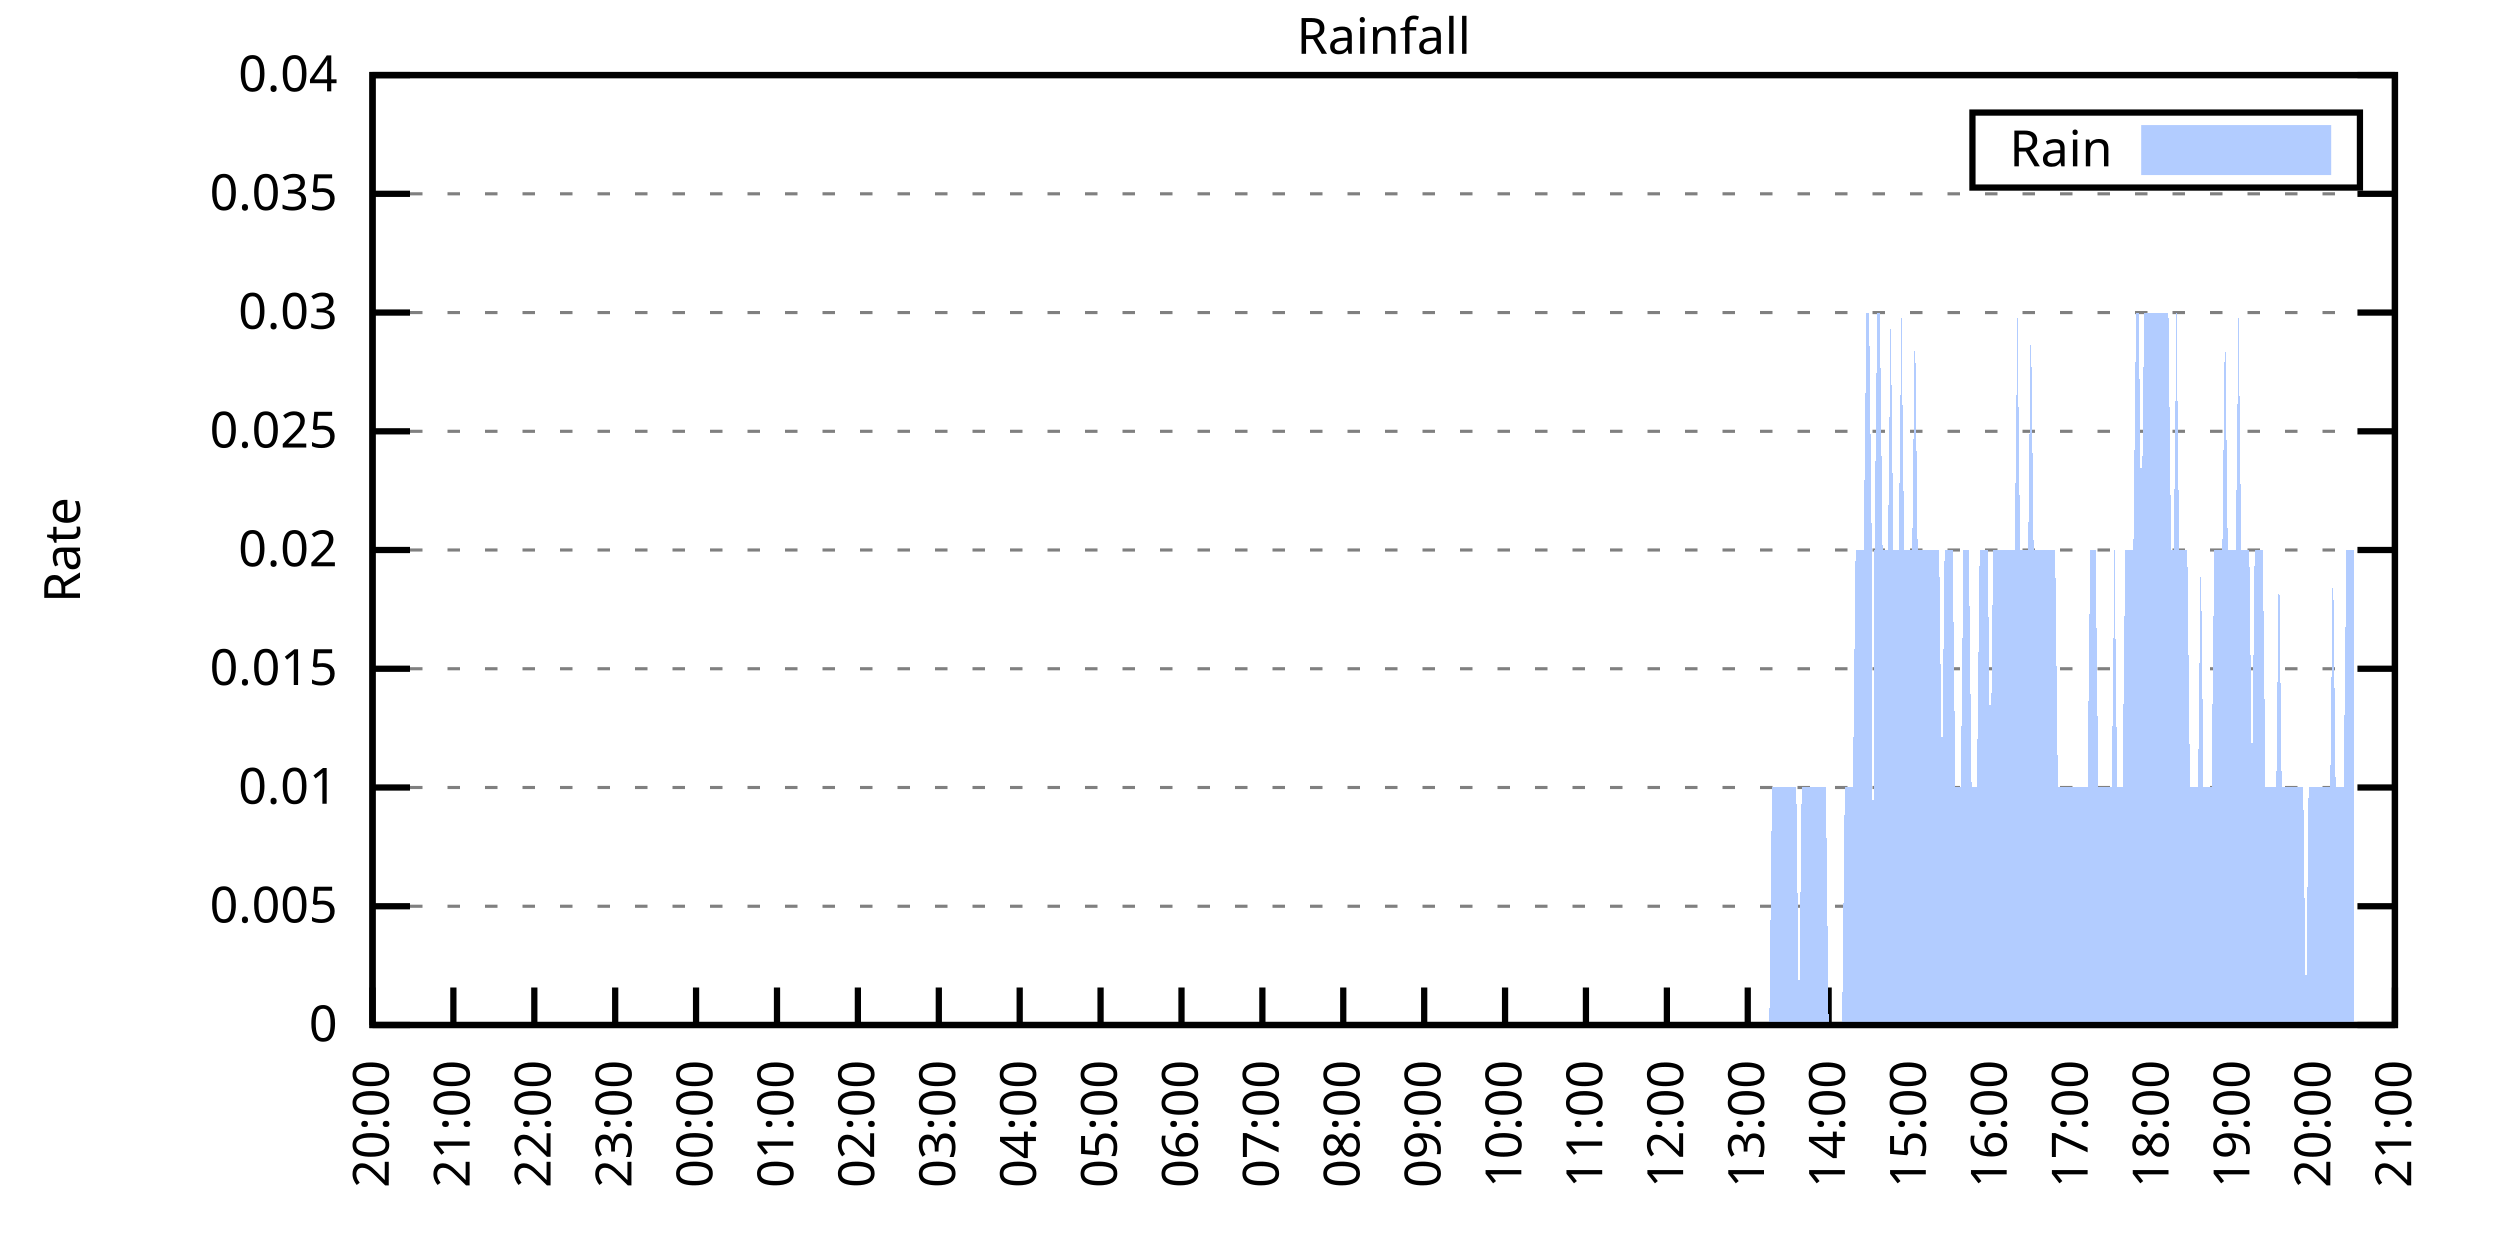
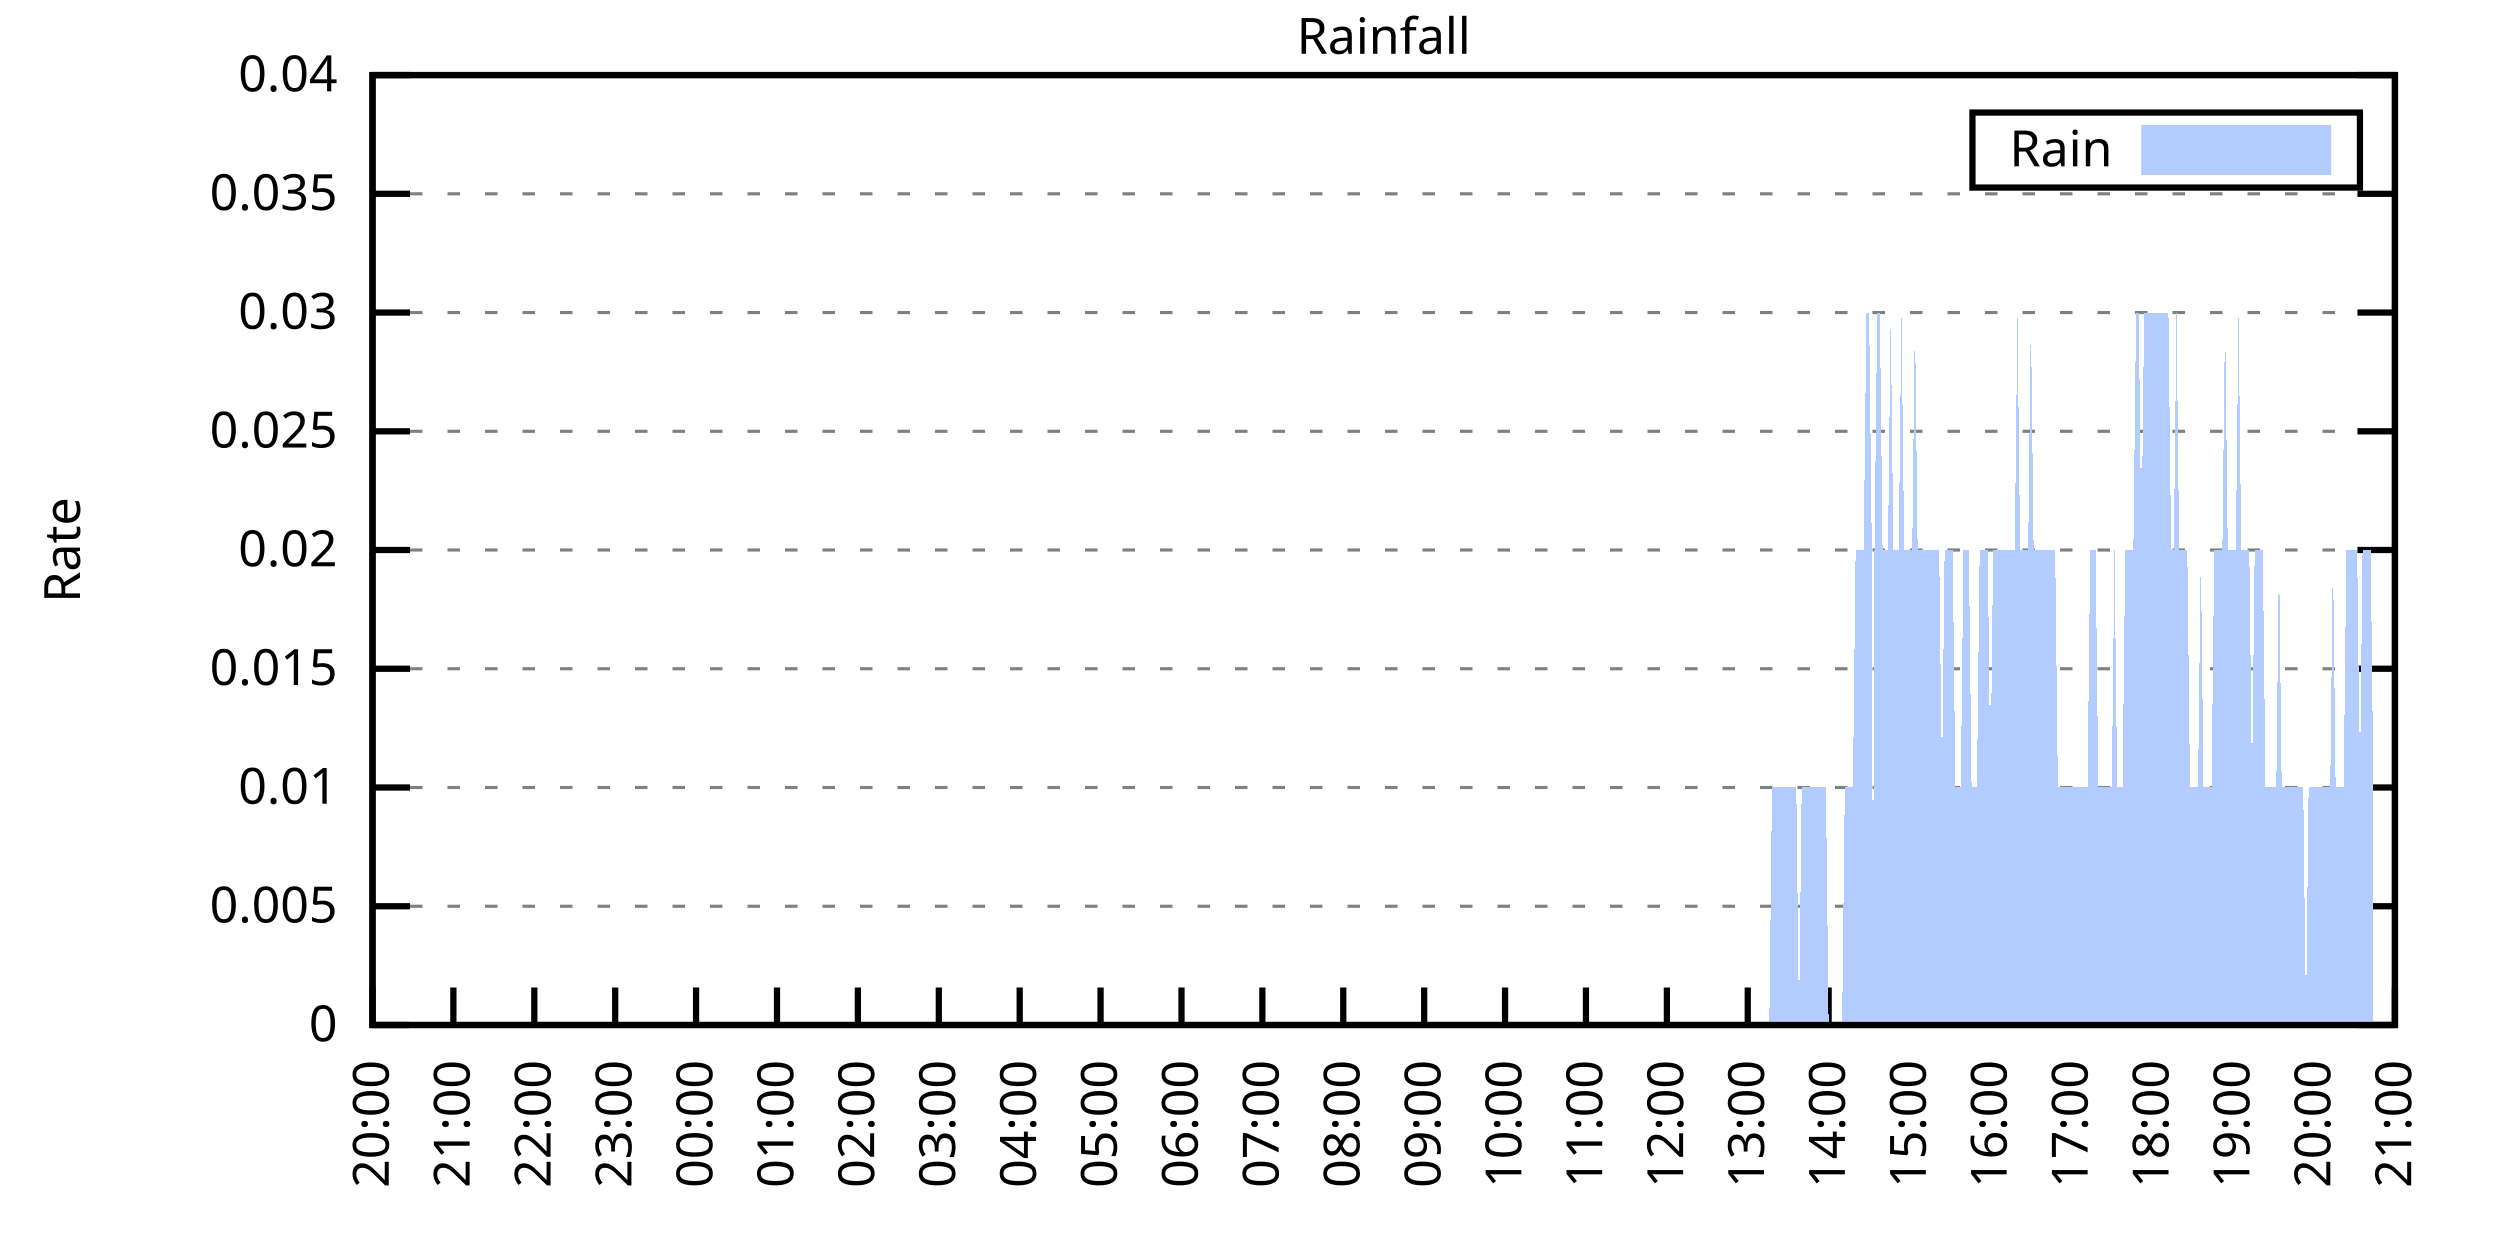
<svg xmlns="http://www.w3.org/2000/svg" xmlns:xlink="http://www.w3.org/1999/xlink" width="400" height="200" viewBox="0 0 400 200">
  <g id="gnuplot_canvas">
    <rect x="0" y="0" width="400" height="200" fill="none" />
    <defs>
      <circle id="gpDot" r="0.5" stroke-width="0.5" stroke="currentColor" />
      <path id="gpPt0" stroke-width="0.333" stroke="currentColor" d="M-1,0 h2 M0,-1 v2" />
      <path id="gpPt1" stroke-width="0.333" stroke="currentColor" d="M-1,-1 L1,1 M1,-1 L-1,1" />
      <path id="gpPt2" stroke-width="0.333" stroke="currentColor" d="M-1,0 L1,0 M0,-1 L0,1 M-1,-1 L1,1 M-1,1 L1,-1" />
      <rect id="gpPt3" stroke-width="0.333" stroke="currentColor" x="-1" y="-1" width="2" height="2" />
      <rect id="gpPt4" stroke-width="0.333" stroke="currentColor" fill="currentColor" x="-1" y="-1" width="2" height="2" />
      <circle id="gpPt5" stroke-width="0.333" stroke="currentColor" cx="0" cy="0" r="1" />
      <use xlink:href="#gpPt5" id="gpPt6" fill="currentColor" stroke="none" />
      <path id="gpPt7" stroke-width="0.333" stroke="currentColor" d="M0,-1.33 L-1.33,0.67 L1.33,0.67 z" />
      <use xlink:href="#gpPt7" id="gpPt8" fill="currentColor" stroke="none" />
      <use xlink:href="#gpPt7" id="gpPt9" stroke="currentColor" transform="rotate(180)" />
      <use xlink:href="#gpPt9" id="gpPt10" fill="currentColor" stroke="none" />
      <use xlink:href="#gpPt3" id="gpPt11" stroke="currentColor" transform="rotate(45)" />
      <use xlink:href="#gpPt11" id="gpPt12" fill="currentColor" stroke="none" />
      <path id="gpPt13" stroke-width="0.333" stroke="currentColor" d="M0,1.330 L1.265,0.411 L0.782,-1.067 L-0.782,-1.076 L-1.265,0.411 z" />
      <use xlink:href="#gpPt13" id="gpPt14" fill="currentColor" stroke="none" />
      <filter id="textbox" filterUnits="objectBoundingBox" x="0" y="0" height="1" width="1">
        <feFlood flood-color="white" flood-opacity="1" result="bgnd" />
        <feComposite in="SourceGraphic" in2="bgnd" operator="atop" />
      </filter>
      <filter id="greybox" filterUnits="objectBoundingBox" x="0" y="0" height="1" width="1">
        <feFlood flood-color="lightgrey" flood-opacity="1" result="grey" />
        <feComposite in="SourceGraphic" in2="grey" operator="atop" />
      </filter>
    </defs>
    <g fill="none" color="white" stroke="currentColor" stroke-width="1.00" stroke-linecap="butt" stroke-linejoin="miter">
</g>
    <g fill="none" color="black" stroke="currentColor" stroke-width="1.00" stroke-linecap="butt" stroke-linejoin="miter">
      <g stroke="none" shape-rendering="crispEdges">
        <polygon fill="rgb(255, 255, 255)" points="59.60,164.00 383.18,164.00 383.18,12.02 59.60,12.02 " />
      </g>
    </g>
    <g fill="none" color="black" stroke="currentColor" stroke-width="1.00" stroke-linecap="butt" stroke-linejoin="miter">
</g>
    <g fill="none" color="black" stroke="black" stroke-width="0.50" stroke-linecap="butt" stroke-linejoin="miter">
</g>
    <g fill="none" color="gray" stroke="currentColor" stroke-width="0.50" stroke-linecap="butt" stroke-linejoin="miter">
      <path stroke="gray" stroke-dasharray="2,4" class="gridline" d="M59.60,164.00 L383.19,164.00  " />
    </g>
    <g fill="none" color="gray" stroke="gray" stroke-width="1.00" stroke-linecap="butt" stroke-linejoin="miter">
</g>
    <g fill="none" color="black" stroke="currentColor" stroke-width="1.00" stroke-linecap="butt" stroke-linejoin="miter">
      <path stroke="black" d="M59.60,164.00 L65.60,164.00 M383.19,164.00 L377.19,164.00  " />
      <g transform="translate(54.00,166.60)" stroke="none" fill="black" font-family="Sans" font-size="8.00" text-anchor="end">
        <text>
          <tspan font-family="Sans"> 0</tspan>
        </text>
      </g>
    </g>
    <g fill="none" color="black" stroke="currentColor" stroke-width="1.00" stroke-linecap="butt" stroke-linejoin="miter">
</g>
    <g fill="none" color="black" stroke="black" stroke-width="0.50" stroke-linecap="butt" stroke-linejoin="miter">
</g>
    <g fill="none" color="gray" stroke="currentColor" stroke-width="0.50" stroke-linecap="butt" stroke-linejoin="miter">
      <path stroke="gray" stroke-dasharray="2,4" class="gridline" d="M59.60,145.00 L383.19,145.00  " />
    </g>
    <g fill="none" color="gray" stroke="gray" stroke-width="1.00" stroke-linecap="butt" stroke-linejoin="miter">
</g>
    <g fill="none" color="black" stroke="currentColor" stroke-width="1.00" stroke-linecap="butt" stroke-linejoin="miter">
      <path stroke="black" d="M59.60,145.00 L65.60,145.00 M383.19,145.00 L377.19,145.00  " />
      <g transform="translate(54.00,147.60)" stroke="none" fill="black" font-family="Sans" font-size="8.00" text-anchor="end">
        <text>
          <tspan font-family="Sans"> 0.005</tspan>
        </text>
      </g>
    </g>
    <g fill="none" color="black" stroke="currentColor" stroke-width="1.00" stroke-linecap="butt" stroke-linejoin="miter">
</g>
    <g fill="none" color="black" stroke="black" stroke-width="0.50" stroke-linecap="butt" stroke-linejoin="miter">
</g>
    <g fill="none" color="gray" stroke="currentColor" stroke-width="0.50" stroke-linecap="butt" stroke-linejoin="miter">
      <path stroke="gray" stroke-dasharray="2,4" class="gridline" d="M59.60,126.00 L383.19,126.00  " />
    </g>
    <g fill="none" color="gray" stroke="gray" stroke-width="1.00" stroke-linecap="butt" stroke-linejoin="miter">
</g>
    <g fill="none" color="black" stroke="currentColor" stroke-width="1.00" stroke-linecap="butt" stroke-linejoin="miter">
      <path stroke="black" d="M59.60,126.00 L65.60,126.00 M383.19,126.00 L377.19,126.00  " />
      <g transform="translate(54.00,128.60)" stroke="none" fill="black" font-family="Sans" font-size="8.00" text-anchor="end">
        <text>
          <tspan font-family="Sans"> 0.01</tspan>
        </text>
      </g>
    </g>
    <g fill="none" color="black" stroke="currentColor" stroke-width="1.00" stroke-linecap="butt" stroke-linejoin="miter">
</g>
    <g fill="none" color="black" stroke="black" stroke-width="0.50" stroke-linecap="butt" stroke-linejoin="miter">
</g>
    <g fill="none" color="gray" stroke="currentColor" stroke-width="0.50" stroke-linecap="butt" stroke-linejoin="miter">
      <path stroke="gray" stroke-dasharray="2,4" class="gridline" d="M59.60,107.00 L383.19,107.00  " />
    </g>
    <g fill="none" color="gray" stroke="gray" stroke-width="1.00" stroke-linecap="butt" stroke-linejoin="miter">
</g>
    <g fill="none" color="black" stroke="currentColor" stroke-width="1.00" stroke-linecap="butt" stroke-linejoin="miter">
      <path stroke="black" d="M59.60,107.00 L65.60,107.00 M383.19,107.00 L377.19,107.00  " />
      <g transform="translate(54.00,109.60)" stroke="none" fill="black" font-family="Sans" font-size="8.00" text-anchor="end">
        <text>
          <tspan font-family="Sans"> 0.015</tspan>
        </text>
      </g>
    </g>
    <g fill="none" color="black" stroke="currentColor" stroke-width="1.00" stroke-linecap="butt" stroke-linejoin="miter">
</g>
    <g fill="none" color="black" stroke="black" stroke-width="0.50" stroke-linecap="butt" stroke-linejoin="miter">
</g>
    <g fill="none" color="gray" stroke="currentColor" stroke-width="0.50" stroke-linecap="butt" stroke-linejoin="miter">
      <path stroke="gray" stroke-dasharray="2,4" class="gridline" d="M59.60,88.00 L383.19,88.00  " />
    </g>
    <g fill="none" color="gray" stroke="gray" stroke-width="1.00" stroke-linecap="butt" stroke-linejoin="miter">
</g>
    <g fill="none" color="black" stroke="currentColor" stroke-width="1.00" stroke-linecap="butt" stroke-linejoin="miter">
      <path stroke="black" d="M59.60,88.00 L65.60,88.00 M383.19,88.00 L377.19,88.00  " />
      <g transform="translate(54.00,90.60)" stroke="none" fill="black" font-family="Sans" font-size="8.00" text-anchor="end">
        <text>
          <tspan font-family="Sans"> 0.02</tspan>
        </text>
      </g>
    </g>
    <g fill="none" color="black" stroke="currentColor" stroke-width="1.00" stroke-linecap="butt" stroke-linejoin="miter">
</g>
    <g fill="none" color="black" stroke="black" stroke-width="0.50" stroke-linecap="butt" stroke-linejoin="miter">
</g>
    <g fill="none" color="gray" stroke="currentColor" stroke-width="0.50" stroke-linecap="butt" stroke-linejoin="miter">
      <path stroke="gray" stroke-dasharray="2,4" class="gridline" d="M59.60,69.01 L383.19,69.01  " />
    </g>
    <g fill="none" color="gray" stroke="gray" stroke-width="1.00" stroke-linecap="butt" stroke-linejoin="miter">
</g>
    <g fill="none" color="black" stroke="currentColor" stroke-width="1.00" stroke-linecap="butt" stroke-linejoin="miter">
      <path stroke="black" d="M59.60,69.01 L65.60,69.01 M383.19,69.01 L377.19,69.01  " />
      <g transform="translate(54.00,71.61)" stroke="none" fill="black" font-family="Sans" font-size="8.00" text-anchor="end">
        <text>
          <tspan font-family="Sans"> 0.025</tspan>
        </text>
      </g>
    </g>
    <g fill="none" color="black" stroke="currentColor" stroke-width="1.00" stroke-linecap="butt" stroke-linejoin="miter">
</g>
    <g fill="none" color="black" stroke="black" stroke-width="0.50" stroke-linecap="butt" stroke-linejoin="miter">
</g>
    <g fill="none" color="gray" stroke="currentColor" stroke-width="0.50" stroke-linecap="butt" stroke-linejoin="miter">
      <path stroke="gray" stroke-dasharray="2,4" class="gridline" d="M59.60,50.01 L383.19,50.01  " />
    </g>
    <g fill="none" color="gray" stroke="gray" stroke-width="1.00" stroke-linecap="butt" stroke-linejoin="miter">
</g>
    <g fill="none" color="black" stroke="currentColor" stroke-width="1.00" stroke-linecap="butt" stroke-linejoin="miter">
      <path stroke="black" d="M59.60,50.01 L65.60,50.01 M383.19,50.01 L377.19,50.01  " />
      <g transform="translate(54.00,52.61)" stroke="none" fill="black" font-family="Sans" font-size="8.00" text-anchor="end">
        <text>
          <tspan font-family="Sans"> 0.03</tspan>
        </text>
      </g>
    </g>
    <g fill="none" color="black" stroke="currentColor" stroke-width="1.00" stroke-linecap="butt" stroke-linejoin="miter">
</g>
    <g fill="none" color="black" stroke="black" stroke-width="0.50" stroke-linecap="butt" stroke-linejoin="miter">
</g>
    <g fill="none" color="gray" stroke="currentColor" stroke-width="0.50" stroke-linecap="butt" stroke-linejoin="miter">
      <path stroke="gray" stroke-dasharray="2,4" class="gridline" d="M59.60,31.01 L383.19,31.01  " />
    </g>
    <g fill="none" color="gray" stroke="gray" stroke-width="1.00" stroke-linecap="butt" stroke-linejoin="miter">
</g>
    <g fill="none" color="black" stroke="currentColor" stroke-width="1.00" stroke-linecap="butt" stroke-linejoin="miter">
      <path stroke="black" d="M59.60,31.01 L65.60,31.01 M383.19,31.01 L377.19,31.01  " />
      <g transform="translate(54.00,33.61)" stroke="none" fill="black" font-family="Sans" font-size="8.00" text-anchor="end">
        <text>
          <tspan font-family="Sans"> 0.035</tspan>
        </text>
      </g>
    </g>
    <g fill="none" color="black" stroke="currentColor" stroke-width="1.00" stroke-linecap="butt" stroke-linejoin="miter">
</g>
    <g fill="none" color="black" stroke="black" stroke-width="0.50" stroke-linecap="butt" stroke-linejoin="miter">
</g>
    <g fill="none" color="gray" stroke="currentColor" stroke-width="0.50" stroke-linecap="butt" stroke-linejoin="miter">
      <path stroke="gray" stroke-dasharray="2,4" class="gridline" d="M59.60,12.01 L383.19,12.01  " />
    </g>
    <g fill="none" color="gray" stroke="gray" stroke-width="1.00" stroke-linecap="butt" stroke-linejoin="miter">
</g>
    <g fill="none" color="black" stroke="currentColor" stroke-width="1.00" stroke-linecap="butt" stroke-linejoin="miter">
      <path stroke="black" d="M59.60,12.01 L65.60,12.01 M383.19,12.01 L377.19,12.01  " />
      <g transform="translate(54.00,14.61)" stroke="none" fill="black" font-family="Sans" font-size="8.00" text-anchor="end">
        <text>
          <tspan font-family="Sans"> 0.04</tspan>
        </text>
      </g>
    </g>
    <g fill="none" color="black" stroke="currentColor" stroke-width="1.00" stroke-linecap="butt" stroke-linejoin="miter">
      <path stroke="black" d="M59.60,164.00 L59.60,158.00  " />
      <g transform="translate(62.20,169.60) rotate(270.00)" stroke="none" fill="black" font-family="Sans" font-size="8.00" text-anchor="end">
        <text>
          <tspan font-family="Sans">20:00</tspan>
        </text>
      </g>
    </g>
    <g fill="none" color="black" stroke="currentColor" stroke-width="1.00" stroke-linecap="butt" stroke-linejoin="miter">
      <path stroke="black" d="M72.54,164.00 L72.54,158.00  " />
      <g transform="translate(75.14,169.60) rotate(270.00)" stroke="none" fill="black" font-family="Sans" font-size="8.00" text-anchor="end">
        <text>
          <tspan font-family="Sans">21:00</tspan>
        </text>
      </g>
    </g>
    <g fill="none" color="black" stroke="currentColor" stroke-width="1.00" stroke-linecap="butt" stroke-linejoin="miter">
      <path stroke="black" d="M85.49,164.00 L85.49,158.00  " />
      <g transform="translate(88.09,169.60) rotate(270.00)" stroke="none" fill="black" font-family="Sans" font-size="8.00" text-anchor="end">
        <text>
          <tspan font-family="Sans">22:00</tspan>
        </text>
      </g>
    </g>
    <g fill="none" color="black" stroke="currentColor" stroke-width="1.00" stroke-linecap="butt" stroke-linejoin="miter">
      <path stroke="black" d="M98.43,164.00 L98.43,158.00  " />
      <g transform="translate(101.03,169.60) rotate(270.00)" stroke="none" fill="black" font-family="Sans" font-size="8.00" text-anchor="end">
        <text>
          <tspan font-family="Sans">23:00</tspan>
        </text>
      </g>
    </g>
    <g fill="none" color="black" stroke="currentColor" stroke-width="1.00" stroke-linecap="butt" stroke-linejoin="miter">
      <path stroke="black" d="M111.37,164.00 L111.37,158.00  " />
      <g transform="translate(113.97,169.60) rotate(270.00)" stroke="none" fill="black" font-family="Sans" font-size="8.00" text-anchor="end">
        <text>
          <tspan font-family="Sans">00:00</tspan>
        </text>
      </g>
    </g>
    <g fill="none" color="black" stroke="currentColor" stroke-width="1.00" stroke-linecap="butt" stroke-linejoin="miter">
      <path stroke="black" d="M124.32,164.00 L124.32,158.00  " />
      <g transform="translate(126.92,169.60) rotate(270.00)" stroke="none" fill="black" font-family="Sans" font-size="8.00" text-anchor="end">
        <text>
          <tspan font-family="Sans">01:00</tspan>
        </text>
      </g>
    </g>
    <g fill="none" color="black" stroke="currentColor" stroke-width="1.00" stroke-linecap="butt" stroke-linejoin="miter">
      <path stroke="black" d="M137.26,164.00 L137.26,158.00  " />
      <g transform="translate(139.86,169.60) rotate(270.00)" stroke="none" fill="black" font-family="Sans" font-size="8.00" text-anchor="end">
        <text>
          <tspan font-family="Sans">02:00</tspan>
        </text>
      </g>
    </g>
    <g fill="none" color="black" stroke="currentColor" stroke-width="1.00" stroke-linecap="butt" stroke-linejoin="miter">
      <path stroke="black" d="M150.21,164.00 L150.21,158.00  " />
      <g transform="translate(152.81,169.60) rotate(270.00)" stroke="none" fill="black" font-family="Sans" font-size="8.00" text-anchor="end">
        <text>
          <tspan font-family="Sans">03:00</tspan>
        </text>
      </g>
    </g>
    <g fill="none" color="black" stroke="currentColor" stroke-width="1.00" stroke-linecap="butt" stroke-linejoin="miter">
      <path stroke="black" d="M163.15,164.00 L163.15,158.00  " />
      <g transform="translate(165.75,169.60) rotate(270.00)" stroke="none" fill="black" font-family="Sans" font-size="8.00" text-anchor="end">
        <text>
          <tspan font-family="Sans">04:00</tspan>
        </text>
      </g>
    </g>
    <g fill="none" color="black" stroke="currentColor" stroke-width="1.00" stroke-linecap="butt" stroke-linejoin="miter">
      <path stroke="black" d="M176.09,164.00 L176.09,158.00  " />
      <g transform="translate(178.69,169.60) rotate(270.00)" stroke="none" fill="black" font-family="Sans" font-size="8.00" text-anchor="end">
        <text>
          <tspan font-family="Sans">05:00</tspan>
        </text>
      </g>
    </g>
    <g fill="none" color="black" stroke="currentColor" stroke-width="1.00" stroke-linecap="butt" stroke-linejoin="miter">
      <path stroke="black" d="M189.04,164.00 L189.04,158.00  " />
      <g transform="translate(191.64,169.60) rotate(270.00)" stroke="none" fill="black" font-family="Sans" font-size="8.00" text-anchor="end">
        <text>
          <tspan font-family="Sans">06:00</tspan>
        </text>
      </g>
    </g>
    <g fill="none" color="black" stroke="currentColor" stroke-width="1.00" stroke-linecap="butt" stroke-linejoin="miter">
      <path stroke="black" d="M201.98,164.00 L201.98,158.00  " />
      <g transform="translate(204.58,169.60) rotate(270.00)" stroke="none" fill="black" font-family="Sans" font-size="8.00" text-anchor="end">
        <text>
          <tspan font-family="Sans">07:00</tspan>
        </text>
      </g>
    </g>
    <g fill="none" color="black" stroke="currentColor" stroke-width="1.00" stroke-linecap="butt" stroke-linejoin="miter">
      <path stroke="black" d="M214.92,164.00 L214.92,158.00  " />
      <g transform="translate(217.52,169.60) rotate(270.00)" stroke="none" fill="black" font-family="Sans" font-size="8.00" text-anchor="end">
        <text>
          <tspan font-family="Sans">08:00</tspan>
        </text>
      </g>
    </g>
    <g fill="none" color="black" stroke="currentColor" stroke-width="1.00" stroke-linecap="butt" stroke-linejoin="miter">
      <path stroke="black" d="M227.87,164.00 L227.87,158.00  " />
      <g transform="translate(230.47,169.60) rotate(270.00)" stroke="none" fill="black" font-family="Sans" font-size="8.00" text-anchor="end">
        <text>
          <tspan font-family="Sans">09:00</tspan>
        </text>
      </g>
    </g>
    <g fill="none" color="black" stroke="currentColor" stroke-width="1.00" stroke-linecap="butt" stroke-linejoin="miter">
      <path stroke="black" d="M240.81,164.00 L240.81,158.00  " />
      <g transform="translate(243.41,169.60) rotate(270.00)" stroke="none" fill="black" font-family="Sans" font-size="8.00" text-anchor="end">
        <text>
          <tspan font-family="Sans">10:00</tspan>
        </text>
      </g>
    </g>
    <g fill="none" color="black" stroke="currentColor" stroke-width="1.00" stroke-linecap="butt" stroke-linejoin="miter">
      <path stroke="black" d="M253.75,164.00 L253.75,158.00  " />
      <g transform="translate(256.35,169.60) rotate(270.00)" stroke="none" fill="black" font-family="Sans" font-size="8.00" text-anchor="end">
        <text>
          <tspan font-family="Sans">11:00</tspan>
        </text>
      </g>
    </g>
    <g fill="none" color="black" stroke="currentColor" stroke-width="1.00" stroke-linecap="butt" stroke-linejoin="miter">
      <path stroke="black" d="M266.70,164.00 L266.70,158.00  " />
      <g transform="translate(269.30,169.60) rotate(270.00)" stroke="none" fill="black" font-family="Sans" font-size="8.00" text-anchor="end">
        <text>
          <tspan font-family="Sans">12:00</tspan>
        </text>
      </g>
    </g>
    <g fill="none" color="black" stroke="currentColor" stroke-width="1.00" stroke-linecap="butt" stroke-linejoin="miter">
      <path stroke="black" d="M279.64,164.00 L279.64,158.00  " />
      <g transform="translate(282.24,169.60) rotate(270.00)" stroke="none" fill="black" font-family="Sans" font-size="8.00" text-anchor="end">
        <text>
          <tspan font-family="Sans">13:00</tspan>
        </text>
      </g>
    </g>
    <g fill="none" color="black" stroke="currentColor" stroke-width="1.00" stroke-linecap="butt" stroke-linejoin="miter">
      <path stroke="black" d="M292.58,164.00 L292.58,158.00  " />
      <g transform="translate(295.18,169.60) rotate(270.00)" stroke="none" fill="black" font-family="Sans" font-size="8.00" text-anchor="end">
        <text>
          <tspan font-family="Sans">14:00</tspan>
        </text>
      </g>
    </g>
    <g fill="none" color="black" stroke="currentColor" stroke-width="1.00" stroke-linecap="butt" stroke-linejoin="miter">
      <path stroke="black" d="M305.53,164.00 L305.53,158.00  " />
      <g transform="translate(308.13,169.60) rotate(270.00)" stroke="none" fill="black" font-family="Sans" font-size="8.00" text-anchor="end">
        <text>
          <tspan font-family="Sans">15:00</tspan>
        </text>
      </g>
    </g>
    <g fill="none" color="black" stroke="currentColor" stroke-width="1.00" stroke-linecap="butt" stroke-linejoin="miter">
      <path stroke="black" d="M318.47,164.00 L318.47,158.00  " />
      <g transform="translate(321.07,169.60) rotate(270.00)" stroke="none" fill="black" font-family="Sans" font-size="8.00" text-anchor="end">
        <text>
          <tspan font-family="Sans">16:00</tspan>
        </text>
      </g>
    </g>
    <g fill="none" color="black" stroke="currentColor" stroke-width="1.00" stroke-linecap="butt" stroke-linejoin="miter">
      <path stroke="black" d="M331.42,164.00 L331.42,158.00  " />
      <g transform="translate(334.02,169.60) rotate(270.00)" stroke="none" fill="black" font-family="Sans" font-size="8.00" text-anchor="end">
        <text>
          <tspan font-family="Sans">17:00</tspan>
        </text>
      </g>
    </g>
    <g fill="none" color="black" stroke="currentColor" stroke-width="1.00" stroke-linecap="butt" stroke-linejoin="miter">
      <path stroke="black" d="M344.36,164.00 L344.36,158.00  " />
      <g transform="translate(346.96,169.60) rotate(270.00)" stroke="none" fill="black" font-family="Sans" font-size="8.00" text-anchor="end">
        <text>
          <tspan font-family="Sans">18:00</tspan>
        </text>
      </g>
    </g>
    <g fill="none" color="black" stroke="currentColor" stroke-width="1.00" stroke-linecap="butt" stroke-linejoin="miter">
      <path stroke="black" d="M357.30,164.00 L357.30,158.00  " />
      <g transform="translate(359.90,169.60) rotate(270.00)" stroke="none" fill="black" font-family="Sans" font-size="8.00" text-anchor="end">
        <text>
          <tspan font-family="Sans">19:00</tspan>
        </text>
      </g>
    </g>
    <g fill="none" color="black" stroke="currentColor" stroke-width="1.00" stroke-linecap="butt" stroke-linejoin="miter">
      <path stroke="black" d="M370.25,164.00 L370.25,158.00  " />
      <g transform="translate(372.85,169.60) rotate(270.00)" stroke="none" fill="black" font-family="Sans" font-size="8.00" text-anchor="end">
        <text>
          <tspan font-family="Sans">20:00</tspan>
        </text>
      </g>
    </g>
    <g fill="none" color="black" stroke="currentColor" stroke-width="1.00" stroke-linecap="butt" stroke-linejoin="miter">
      <path stroke="black" d="M383.19,164.00 L383.19,158.00  " />
      <g transform="translate(385.79,169.60) rotate(270.00)" stroke="none" fill="black" font-family="Sans" font-size="8.00" text-anchor="end">
        <text>
          <tspan font-family="Sans">21:00</tspan>
        </text>
      </g>
    </g>
    <g fill="none" color="black" stroke="currentColor" stroke-width="1.00" stroke-linecap="butt" stroke-linejoin="miter">
</g>
    <g fill="none" color="black" stroke="currentColor" stroke-width="1.00" stroke-linecap="butt" stroke-linejoin="miter">
      <path stroke="black" d="M59.60,12.01 L59.60,164.00 L383.19,164.00 L383.19,12.01 L59.60,12.01 Z  " />
    </g>
    <g fill="none" color="black" stroke="currentColor" stroke-width="1.00" stroke-linecap="butt" stroke-linejoin="miter">
</g>
    <g fill="none" color="black" stroke="currentColor" stroke-width="1.00" stroke-linecap="butt" stroke-linejoin="miter">
      <path stroke="black" d="M315.59,30.01 L315.59,18.01 L377.59,18.01 L377.59,30.01 L315.59,30.01 Z  " />
    </g>
    <g id="Rainfall_plot_1">
      <g fill="none" color="white" stroke="black" stroke-width="2.00" stroke-linecap="butt" stroke-linejoin="miter">
</g>
      <g fill="none" color="black" stroke="currentColor" stroke-width="2.00" stroke-linecap="butt" stroke-linejoin="miter">
        <g transform="translate(337.99,26.61)" stroke="none" fill="black" font-family="Sans" font-size="8.00" text-anchor="end">
          <text>
            <tspan font-family="Sans">Rain</tspan>
          </text>
        </g>
      </g>
      <g fill="none" color="black" stroke="currentColor" stroke-width="2.00" stroke-linecap="butt" stroke-linejoin="miter">
        <g stroke="none" shape-rendering="crispEdges">
          <polygon fill="rgb(178, 204, 255)" points="343.59,27.01 371.99,27.01 371.99,21.01 343.59,21.01 " />
        </g>
        <path stroke="rgb(178, 204, 255)" d="M343.59,27.01 L371.99,27.01 L371.99,21.01 L343.59,21.01 L343.59,27.01 Z  " />
      </g>
      <g fill="none" color="black" stroke="currentColor" stroke-width="2.00" stroke-linecap="butt" stroke-linejoin="miter">
        <g stroke="none" shape-rendering="crispEdges">
-           <polygon fill="rgb(178, 204, 255)" points="66.50,164.00 66.93,164.00 67.37,164.00 67.80,164.00 68.23,164.00 68.66,164.00 69.09,164.00 69.52,164.00 69.95,164.00 70.39,164.00 70.82,164.00 71.25,164.00 71.68,164.00 72.11,164.00 72.54,164.00 72.98,164.00 73.41,164.00 73.84,164.00 74.27,164.00 74.70,164.00 75.13,164.00 75.56,164.00 76.00,164.00 76.43,164.00 76.86,164.00 77.29,164.00 77.72,164.00 78.15,164.00 78.58,164.00 79.02,164.00 79.45,164.00 79.88,164.00 80.31,164.00 80.74,164.00 81.17,164.00 81.60,164.00 82.04,164.00 82.47,164.00 82.90,164.00 83.33,164.00 83.76,164.00 84.19,164.00 84.62,164.00 85.06,164.00 85.49,164.00 85.92,164.00 86.35,164.00 86.78,164.00 87.21,164.00 87.64,164.00 88.08,164.00 88.51,164.00 88.94,164.00 89.37,164.00 89.80,164.00 90.23,164.00 90.66,164.00 91.10,164.00 91.53,164.00 91.96,164.00 92.39,164.00 92.82,164.00 93.25,164.00 93.68,164.00 94.12,164.00 94.55,164.00 94.98,164.00 95.41,164.00 95.84,164.00 96.27,164.00 96.70,164.00 97.14,164.00 97.57,164.00 98.00,164.00 98.43,164.00 98.86,164.00 99.29,164.00 99.73,164.00 100.16,164.00 100.59,164.00 101.02,164.00 101.45,164.00 101.88,164.00 102.31,164.00 102.75,164.00 103.18,164.00 103.61,164.00 104.04,164.00 104.47,164.00 104.90,164.00 105.33,164.00 105.77,164.00 106.20,164.00 106.63,164.00 107.06,164.00 107.49,164.00 107.92,164.00 108.35,164.00 108.79,164.00 109.22,164.00 109.65,164.00 110.08,164.00 110.51,164.00 110.94,164.00 111.37,164.00 111.81,164.00 112.24,164.00 112.67,164.00 113.10,164.00 113.53,164.00 113.96,164.00 114.39,164.00 114.83,164.00 115.26,164.00 115.69,164.00 116.12,164.00 116.55,164.00 116.98,164.00 117.41,164.00 117.85,164.00 118.28,164.00 118.71,164.00 119.14,164.00 119.57,164.00 120.00,164.00 120.43,164.00 120.87,164.00 121.30,164.00 121.73,164.00 122.16,164.00 122.59,164.00 123.02,164.00 123.46,164.00 123.89,164.00 124.32,164.00 124.75,164.00 125.18,164.00 125.61,164.00 126.04,164.00 126.48,164.00 126.91,164.00 127.34,164.00 127.77,164.00 128.20,164.00 128.63,164.00 129.06,164.00 129.50,164.00 129.93,164.00 130.36,164.00 130.79,164.00 131.22,164.00 131.65,164.00 132.08,164.00 132.52,164.00 132.95,164.00 133.38,164.00 133.81,164.00 134.24,164.00 134.67,164.00 135.10,164.00 135.54,164.00 135.97,164.00 136.40,164.00 136.83,164.00 137.26,164.00 137.69,164.00 138.12,164.00 138.56,164.00 138.99,164.00 139.42,164.00 139.85,164.00 140.28,164.00 140.71,164.00 141.14,164.00 141.58,164.00 142.01,164.00 142.44,164.00 142.87,164.00 143.30,164.00 143.73,164.00 144.16,164.00 144.60,164.00 145.03,164.00 145.46,164.00 145.89,164.00 146.32,164.00 146.75,164.00 147.19,164.00 147.62,164.00 148.05,164.00 148.48,164.00 148.91,164.00 149.34,164.00 149.77,164.00 150.21,164.00 150.64,164.00 151.07,164.00 151.50,164.00 151.93,164.00 152.36,164.00 152.79,164.00 153.23,164.00 153.66,164.00 154.09,164.00 154.52,164.00 154.95,164.00 155.38,164.00 155.81,164.00 156.25,164.00 156.68,164.00 157.11,164.00 157.54,164.00 157.97,164.00 158.40,164.00 158.83,164.00 159.27,164.00 159.70,164.00 160.13,164.00 160.56,164.00 160.99,164.00 161.42,164.00 161.85,164.00 162.29,164.00 162.72,164.00 163.15,164.00 163.58,164.00 164.01,164.00 164.44,164.00 164.87,164.00 165.31,164.00 165.74,164.00 166.17,164.00 166.60,164.00 167.03,164.00 167.46,164.00 167.89,164.00 168.33,164.00 168.76,164.00 169.19,164.00 169.62,164.00 170.05,164.00 170.48,164.00 170.91,164.00 171.35,164.00 171.78,164.00 172.21,164.00 172.64,164.00 173.07,164.00 173.50,164.00 173.94,164.00 174.37,164.00 174.80,164.00 175.23,164.00 175.66,164.00 176.09,164.00 176.52,164.00 176.96,164.00 177.39,164.00 177.82,164.00 178.25,164.00 178.68,164.00 179.11,164.00 179.54,164.00 179.98,164.00 180.41,164.00 180.84,164.00 181.27,164.00 181.70,164.00 182.13,164.00 182.56,164.00 183.00,164.00 183.43,164.00 183.86,164.00 184.29,164.00 184.72,164.00 185.15,164.00 185.58,164.00 186.02,164.00 186.45,164.00 186.88,164.00 187.31,164.00 187.74,164.00 188.17,164.00 188.60,164.00 189.04,164.00 189.47,164.00 189.90,164.00 190.33,164.00 190.76,164.00 191.19,164.00 191.62,164.00 192.06,164.00 192.49,164.00 192.92,164.00 193.35,164.00 193.78,164.00 194.21,164.00 194.64,164.00 195.08,164.00 195.51,164.00 195.94,164.00 196.37,164.00 196.80,164.00 197.23,164.00 197.67,164.00 198.10,164.00 198.53,164.00 198.96,164.00 199.39,164.00 199.82,164.00 200.25,164.00 200.69,164.00 201.12,164.00 201.55,164.00 201.98,164.00 202.41,164.00 202.84,164.00 203.27,164.00 203.71,164.00 204.14,164.00 204.57,164.00 205.00,164.00 205.43,164.00 205.86,164.00 206.29,164.00 206.73,164.00 207.16,164.00 207.59,164.00 208.02,164.00 208.45,164.00 208.88,164.00 209.31,164.00 209.75,164.00 210.18,164.00 210.61,164.00 211.04,164.00 211.47,164.00 211.90,164.00 212.33,164.00 212.77,164.00 213.20,164.00 213.63,164.00 214.06,164.00 214.49,164.00 214.92,164.00 215.35,164.00 215.79,164.00 216.22,164.00 216.65,164.00 217.08,164.00 217.51,164.00 217.94,164.00 218.37,164.00 218.81,164.00 219.24,164.00 219.67,164.00 220.10,164.00 220.53,164.00 220.96,164.00 221.40,164.00 221.83,164.00 222.26,164.00 222.69,164.00 223.12,164.00 223.55,164.00 223.98,164.00 224.42,164.00 224.85,164.00 225.28,164.00 225.71,164.00 226.14,164.00 226.57,164.00 227.00,164.00 227.44,164.00 227.87,164.00 228.30,164.00 228.73,164.00 229.16,164.00 229.59,164.00 230.02,164.00 230.46,164.00 230.89,164.00 231.32,164.00 231.75,164.00 232.18,164.00 232.61,164.00 233.04,164.00 233.48,164.00 233.91,164.00 234.34,164.00 234.77,164.00 235.20,164.00 235.63,164.00 236.06,164.00 236.50,164.00 236.93,164.00 237.36,164.00 237.79,164.00 238.22,164.00 238.65,164.00 239.08,164.00 239.52,164.00 239.95,164.00 240.38,164.00 240.81,164.00 241.24,164.00 241.67,164.00 242.10,164.00 242.54,164.00 242.97,164.00 243.40,164.00 243.83,164.00 244.26,164.00 244.69,164.00 245.12,164.00 245.56,164.00 245.99,164.00 246.42,164.00 246.85,164.00 247.28,164.00 247.71,164.00 248.15,164.00 248.58,164.00 249.01,164.00 249.44,164.00 249.87,164.00 250.30,164.00 250.73,164.00 251.17,164.00 251.60,164.00 252.03,164.00 252.46,164.00 252.89,164.00 253.32,164.00 253.75,164.00 254.19,164.00 254.62,164.00 255.05,164.00 255.48,164.00 255.91,164.00 256.34,164.00 256.77,164.00 257.21,164.00 257.64,164.00 258.07,164.00 258.50,164.00 258.93,164.00 259.36,164.00 259.79,164.00 260.23,164.00 260.66,164.00 261.09,164.00 261.52,164.00 261.95,164.00 262.38,164.00 262.81,164.00 263.25,164.00 263.68,164.00 264.11,164.00 264.54,164.00 264.97,164.00 265.40,164.00 265.83,164.00 266.27,164.00 266.70,164.00 267.13,164.00 267.56,164.00 267.99,164.00 268.42,164.00 268.85,164.00 269.29,164.00 269.72,164.00 270.15,164.00 270.58,164.00 271.01,164.00 271.44,164.00 271.88,164.00 272.31,164.00 272.74,164.00 273.17,164.00 273.60,164.00 274.03,164.00 274.46,164.00 274.90,164.00 275.33,164.00 275.76,164.00 276.19,164.00 276.62,164.00 277.05,164.00 277.48,164.00 277.92,164.00 278.35,164.00 278.78,164.00 279.21,164.00 279.64,164.00 280.07,164.00 280.50,164.00 280.94,164.00 281.37,164.00 281.80,164.00 282.23,164.00 282.66,164.00 283.09,164.00 283.52,126.00 283.96,126.00 284.39,126.00 284.82,126.00 285.25,126.00 285.68,126.00 286.11,126.00 286.54,126.00 286.98,126.00 287.41,126.00 287.84,164.00 288.27,126.00 288.70,126.00 289.13,126.00 289.56,126.00 290.00,126.00 290.43,126.00 290.86,126.00 291.29,126.00 291.72,126.00 292.15,126.00 292.58,164.00 293.02,164.00 293.45,164.00 293.88,164.00 294.31,164.00 294.74,164.00 295.17,126.00 295.60,126.00 296.04,126.00 296.47,126.00 296.90,88.00 297.33,88.00 297.76,88.00 298.19,88.00 298.63,50.01 299.06,50.01 299.49,88.00 299.70,164.00 299.92,88.00 300.35,50.01 300.78,50.01 301.21,88.00 301.65,88.00 302.08,88.00 302.51,50.01 302.94,88.00 303.37,88.00 303.80,88.00 304.23,50.01 304.67,88.00 305.10,88.00 305.53,88.00 305.96,88.00 306.39,50.01 306.82,88.00 307.25,88.00 307.69,88.00 308.12,88.00 308.55,88.00 308.98,88.00 309.41,88.00 309.84,88.00 310.27,88.00 310.71,126.00 311.14,88.00 311.57,88.00 312.00,88.00 312.43,88.00 312.86,126.00 313.29,126.00 313.73,126.00 314.16,88.00 314.59,88.00 315.02,88.00 315.45,126.00 315.88,126.00 316.31,126.00 316.75,88.00 317.18,88.00 317.61,88.00 318.04,88.00 318.47,126.00 318.90,88.00 319.33,88.00 319.77,88.00 320.20,88.00 320.63,88.00 321.06,88.00 321.49,88.00 321.92,88.00 322.36,88.00 322.79,50.01 323.22,88.00 323.65,88.00 324.08,88.00 324.51,88.00 324.94,50.01 325.38,88.00 325.81,88.00 326.24,88.00 326.67,88.00 327.10,88.00 327.53,88.00 327.96,88.00 328.40,88.00 328.83,88.00 329.26,126.00 329.69,126.00 330.12,126.00 330.55,126.00 330.98,126.00 331.42,126.00 331.85,126.00 332.28,126.00 332.71,126.00 333.14,126.00 333.57,126.00 334.00,126.00 334.44,88.00 334.87,88.00 335.30,88.00 335.73,126.00 336.16,126.00 336.59,126.00 337.02,126.00 337.46,126.00 337.89,126.00 338.32,88.00 338.75,126.00 339.18,126.00 339.61,126.00 340.04,88.00 340.48,88.00 340.91,88.00 341.34,88.00 341.77,50.01 342.20,50.01 342.63,88.00 343.06,50.01 343.50,50.01 343.93,50.01 344.36,50.01 344.79,50.01 345.22,50.01 345.65,50.01 346.09,50.01 346.52,50.01 346.95,50.01 347.38,88.00 347.81,88.00 348.24,50.01 348.67,88.00 349.11,88.00 349.54,88.00 349.97,88.00 350.40,126.00 350.83,126.00 351.26,126.00 351.69,126.00 352.13,88.00 352.56,126.00 352.99,126.00 353.42,126.00 353.85,126.00 354.28,88.00 354.71,88.00 355.15,88.00 355.58,88.00 356.01,50.01 356.44,88.00 356.87,88.00 357.30,88.00 357.73,88.00 358.17,50.01 358.60,88.00 359.03,88.00 359.46,88.00 359.89,88.00 360.32,126.00 360.75,88.00 361.19,88.00 361.62,88.00 362.05,88.00 362.48,126.00 362.91,126.00 363.34,126.00 363.77,126.00 364.21,126.00 364.64,88.00 365.07,126.00 365.50,126.00 365.93,126.00 366.36,126.00 366.79,126.00 367.23,126.00 367.66,126.00 368.09,126.00 368.52,126.00 368.95,164.00 369.38,126.00 369.81,126.00 370.25,126.00 370.68,126.00 371.11,126.00 371.54,126.00 371.97,126.00 372.40,126.00 372.84,126.00 373.27,88.00 373.70,126.00 374.13,126.00 374.56,126.00 374.99,126.00 375.42,88.00 375.86,88.00 376.29,88.00 376.72,88.00 376.72,164.00 66.50,164.00 " />
+           <polygon fill="rgb(178, 204, 255)" points="69.52,164.00 69.95,164.00 70.39,164.00 70.82,164.00 71.25,164.00 71.68,164.00 72.11,164.00 72.54,164.00 72.98,164.00 73.41,164.00 73.84,164.00 74.27,164.00 74.70,164.00 75.13,164.00 75.56,164.00 76.00,164.00 76.43,164.00 76.86,164.00 77.29,164.00 77.72,164.00 78.15,164.00 78.58,164.00 79.02,164.00 79.45,164.00 79.88,164.00 80.31,164.00 80.74,164.00 81.17,164.00 81.60,164.00 82.04,164.00 82.47,164.00 82.90,164.00 83.33,164.00 83.76,164.00 84.19,164.00 84.62,164.00 85.06,164.00 85.49,164.00 85.92,164.00 86.35,164.00 86.78,164.00 87.21,164.00 87.64,164.00 88.08,164.00 88.51,164.00 88.94,164.00 89.37,164.00 89.80,164.00 90.23,164.00 90.66,164.00 91.10,164.00 91.53,164.00 91.96,164.00 92.39,164.00 92.82,164.00 93.25,164.00 93.68,164.00 94.12,164.00 94.55,164.00 94.98,164.00 95.41,164.00 95.84,164.00 96.27,164.00 96.70,164.00 97.14,164.00 97.57,164.00 98.00,164.00 98.43,164.00 98.86,164.00 99.29,164.00 99.73,164.00 100.16,164.00 100.59,164.00 101.02,164.00 101.45,164.00 101.88,164.00 102.31,164.00 102.75,164.00 103.18,164.00 103.61,164.00 104.04,164.00 104.47,164.00 104.90,164.00 105.33,164.00 105.77,164.00 106.20,164.00 106.63,164.00 107.06,164.00 107.49,164.00 107.92,164.00 108.35,164.00 108.79,164.00 109.22,164.00 109.65,164.00 110.08,164.00 110.51,164.00 110.94,164.00 111.37,164.00 111.81,164.00 112.24,164.00 112.67,164.00 113.10,164.00 113.53,164.00 113.96,164.00 114.39,164.00 114.83,164.00 115.26,164.00 115.69,164.00 116.12,164.00 116.55,164.00 116.98,164.00 117.41,164.00 117.85,164.00 118.28,164.00 118.71,164.00 119.14,164.00 119.57,164.00 120.00,164.00 120.43,164.00 120.87,164.00 121.30,164.00 121.73,164.00 122.16,164.00 122.59,164.00 123.02,164.00 123.46,164.00 123.89,164.00 124.32,164.00 124.75,164.00 125.18,164.00 125.61,164.00 126.04,164.00 126.48,164.00 126.91,164.00 127.34,164.00 127.77,164.00 128.20,164.00 128.63,164.00 129.06,164.00 129.50,164.00 129.93,164.00 130.36,164.00 130.79,164.00 131.22,164.00 131.65,164.00 132.08,164.00 132.52,164.00 132.95,164.00 133.38,164.00 133.81,164.00 134.24,164.00 134.67,164.00 135.10,164.00 135.54,164.00 135.97,164.00 136.40,164.00 136.83,164.00 137.26,164.00 137.69,164.00 138.12,164.00 138.56,164.00 138.99,164.00 139.42,164.00 139.85,164.00 140.28,164.00 140.71,164.00 141.14,164.00 141.58,164.00 142.01,164.00 142.44,164.00 142.87,164.00 143.30,164.00 143.73,164.00 144.16,164.00 144.60,164.00 145.03,164.00 145.46,164.00 145.89,164.00 146.32,164.00 146.75,164.00 147.19,164.00 147.62,164.00 148.05,164.00 148.48,164.00 148.91,164.00 149.34,164.00 149.77,164.00 150.21,164.00 150.64,164.00 151.07,164.00 151.50,164.00 151.93,164.00 152.36,164.00 152.79,164.00 153.23,164.00 153.66,164.00 154.09,164.00 154.52,164.00 154.95,164.00 155.38,164.00 155.81,164.00 156.25,164.00 156.68,164.00 157.11,164.00 157.54,164.00 157.97,164.00 158.40,164.00 158.83,164.00 159.27,164.00 159.70,164.00 160.13,164.00 160.56,164.00 160.99,164.00 161.42,164.00 161.85,164.00 162.29,164.00 162.72,164.00 163.15,164.00 163.58,164.00 164.01,164.00 164.44,164.00 164.87,164.00 165.31,164.00 165.74,164.00 166.17,164.00 166.60,164.00 167.03,164.00 167.46,164.00 167.89,164.00 168.33,164.00 168.76,164.00 169.19,164.00 169.62,164.00 170.05,164.00 170.48,164.00 170.91,164.00 171.35,164.00 171.78,164.00 172.21,164.00 172.64,164.00 173.07,164.00 173.50,164.00 173.94,164.00 174.37,164.00 174.80,164.00 175.23,164.00 175.66,164.00 176.09,164.00 176.52,164.00 176.96,164.00 177.39,164.00 177.82,164.00 178.25,164.00 178.68,164.00 179.11,164.00 179.54,164.00 179.98,164.00 180.41,164.00 180.84,164.00 181.27,164.00 181.70,164.00 182.13,164.00 182.56,164.00 183.00,164.00 183.43,164.00 183.86,164.00 184.29,164.00 184.72,164.00 185.15,164.00 185.58,164.00 186.02,164.00 186.45,164.00 186.88,164.00 187.31,164.00 187.74,164.00 188.17,164.00 188.60,164.00 189.04,164.00 189.47,164.00 189.90,164.00 190.33,164.00 190.76,164.00 191.19,164.00 191.62,164.00 192.06,164.00 192.49,164.00 192.92,164.00 193.35,164.00 193.78,164.00 194.21,164.00 194.64,164.00 195.08,164.00 195.51,164.00 195.94,164.00 196.37,164.00 196.80,164.00 197.23,164.00 197.67,164.00 198.10,164.00 198.53,164.00 198.96,164.00 199.39,164.00 199.82,164.00 200.25,164.00 200.69,164.00 201.12,164.00 201.55,164.00 201.98,164.00 202.41,164.00 202.84,164.00 203.27,164.00 203.71,164.00 204.14,164.00 204.57,164.00 205.00,164.00 205.43,164.00 205.86,164.00 206.29,164.00 206.73,164.00 207.16,164.00 207.59,164.00 208.02,164.00 208.45,164.00 208.88,164.00 209.31,164.00 209.75,164.00 210.18,164.00 210.61,164.00 211.04,164.00 211.47,164.00 211.90,164.00 212.33,164.00 212.77,164.00 213.20,164.00 213.63,164.00 214.06,164.00 214.49,164.00 214.92,164.00 215.35,164.00 215.79,164.00 216.22,164.00 216.65,164.00 217.08,164.00 217.51,164.00 217.94,164.00 218.37,164.00 218.81,164.00 219.24,164.00 219.67,164.00 220.10,164.00 220.53,164.00 220.96,164.00 221.40,164.00 221.83,164.00 222.26,164.00 222.69,164.00 223.12,164.00 223.55,164.00 223.98,164.00 224.42,164.00 224.85,164.00 225.28,164.00 225.71,164.00 226.14,164.00 226.57,164.00 227.00,164.00 227.44,164.00 227.87,164.00 228.30,164.00 228.73,164.00 229.16,164.00 229.59,164.00 230.02,164.00 230.46,164.00 230.89,164.00 231.32,164.00 231.75,164.00 232.18,164.00 232.61,164.00 233.04,164.00 233.48,164.00 233.91,164.00 234.34,164.00 234.77,164.00 235.20,164.00 235.63,164.00 236.06,164.00 236.50,164.00 236.93,164.00 237.36,164.00 237.79,164.00 238.22,164.00 238.65,164.00 239.08,164.00 239.52,164.00 239.95,164.00 240.38,164.00 240.81,164.00 241.24,164.00 241.67,164.00 242.10,164.00 242.54,164.00 242.97,164.00 243.40,164.00 243.83,164.00 244.26,164.00 244.69,164.00 245.12,164.00 245.56,164.00 245.99,164.00 246.42,164.00 246.85,164.00 247.28,164.00 247.71,164.00 248.15,164.00 248.58,164.00 249.01,164.00 249.44,164.00 249.87,164.00 250.30,164.00 250.73,164.00 251.17,164.00 251.60,164.00 252.03,164.00 252.46,164.00 252.89,164.00 253.32,164.00 253.75,164.00 254.19,164.00 254.62,164.00 255.05,164.00 255.48,164.00 255.91,164.00 256.34,164.00 256.77,164.00 257.21,164.00 257.64,164.00 258.07,164.00 258.50,164.00 258.93,164.00 259.36,164.00 259.79,164.00 260.23,164.00 260.66,164.00 261.09,164.00 261.52,164.00 261.95,164.00 262.38,164.00 262.81,164.00 263.25,164.00 263.68,164.00 264.11,164.00 264.54,164.00 264.97,164.00 265.40,164.00 265.83,164.00 266.27,164.00 266.70,164.00 267.13,164.00 267.56,164.00 267.99,164.00 268.42,164.00 268.85,164.00 269.29,164.00 269.72,164.00 270.15,164.00 270.58,164.00 271.01,164.00 271.44,164.00 271.88,164.00 272.31,164.00 272.74,164.00 273.17,164.00 273.60,164.00 274.03,164.00 274.46,164.00 274.90,164.00 275.33,164.00 275.76,164.00 276.19,164.00 276.62,164.00 277.05,164.00 277.48,164.00 277.92,164.00 278.35,164.00 278.78,164.00 279.21,164.00 279.64,164.00 280.07,164.00 280.50,164.00 280.94,164.00 281.37,164.00 281.80,164.00 282.23,164.00 282.66,164.00 283.09,164.00 283.52,126.00 283.96,126.00 284.39,126.00 284.82,126.00 285.25,126.00 285.68,126.00 286.11,126.00 286.54,126.00 286.98,126.00 287.41,126.00 287.84,164.00 288.27,126.00 288.70,126.00 289.13,126.00 289.56,126.00 290.00,126.00 290.43,126.00 290.86,126.00 291.29,126.00 291.72,126.00 292.15,126.00 292.58,164.00 293.02,164.00 293.45,164.00 293.88,164.00 294.31,164.00 294.74,164.00 295.17,126.00 295.60,126.00 296.04,126.00 296.47,126.00 296.90,88.00 297.33,88.00 297.76,88.00 298.19,88.00 298.63,50.01 299.06,50.01 299.49,88.00 299.70,164.00 299.92,88.00 300.35,50.01 300.78,50.01 301.21,88.00 301.65,88.00 302.08,88.00 302.51,50.01 302.94,88.00 303.37,88.00 303.80,88.00 304.23,50.01 304.67,88.00 305.10,88.00 305.53,88.00 305.96,88.00 306.39,50.01 306.82,88.00 307.25,88.00 307.69,88.00 308.12,88.00 308.55,88.00 308.98,88.00 309.41,88.00 309.84,88.00 310.27,88.00 310.71,126.00 311.14,88.00 311.57,88.00 312.00,88.00 312.43,88.00 312.86,126.00 313.29,126.00 313.73,126.00 314.16,88.00 314.59,88.00 315.02,88.00 315.45,126.00 315.88,126.00 316.31,126.00 316.75,88.00 317.18,88.00 317.61,88.00 318.04,88.00 318.47,126.00 318.90,88.00 319.33,88.00 319.77,88.00 320.20,88.00 320.63,88.00 321.06,88.00 321.49,88.00 321.92,88.00 322.36,88.00 322.79,50.01 323.22,88.00 323.65,88.00 324.08,88.00 324.51,88.00 324.94,50.01 325.38,88.00 325.81,88.00 326.24,88.00 326.67,88.00 327.10,88.00 327.53,88.00 327.96,88.00 328.40,88.00 328.83,88.00 329.26,126.00 329.69,126.00 330.12,126.00 330.55,126.00 330.98,126.00 331.42,126.00 331.85,126.00 332.28,126.00 332.71,126.00 333.14,126.00 333.57,126.00 334.00,126.00 334.44,88.00 334.87,88.00 335.30,88.00 335.73,126.00 336.16,126.00 336.59,126.00 337.02,126.00 337.46,126.00 337.89,126.00 338.32,88.00 338.75,126.00 339.18,126.00 339.61,126.00 340.04,88.00 340.48,88.00 340.91,88.00 341.34,88.00 341.77,50.01 342.20,50.01 342.63,88.00 343.06,50.01 343.50,50.01 343.93,50.01 344.36,50.01 344.79,50.01 345.22,50.01 345.65,50.01 346.09,50.01 346.52,50.01 346.95,50.01 347.38,88.00 347.81,88.00 348.24,50.01 348.67,88.00 349.11,88.00 349.54,88.00 349.97,88.00 350.40,126.00 350.83,126.00 351.26,126.00 351.69,126.00 352.13,88.00 352.56,126.00 352.99,126.00 353.42,126.00 353.85,126.00 354.28,88.00 354.71,88.00 355.15,88.00 355.58,88.00 356.01,50.01 356.44,88.00 356.87,88.00 357.30,88.00 357.73,88.00 358.17,50.01 358.60,88.00 359.03,88.00 359.46,88.00 359.89,88.00 360.32,126.00 360.75,88.00 361.19,88.00 361.62,88.00 362.05,88.00 362.48,126.00 362.91,126.00 363.34,126.00 363.77,126.00 364.21,126.00 364.64,88.00 365.07,126.00 365.50,126.00 365.93,126.00 366.36,126.00 366.79,126.00 367.23,126.00 367.66,126.00 368.09,126.00 368.52,126.00 368.95,164.00 369.38,126.00 369.81,126.00 370.25,126.00 370.68,126.00 371.11,126.00 371.54,126.00 371.97,126.00 372.40,126.00 372.84,126.00 373.27,88.00 373.70,126.00 374.13,126.00 374.56,126.00 374.99,126.00 375.42,88.00 375.86,88.00 376.29,88.00 376.72,88.00 377.15,88.00 377.58,126.00 378.01,88.00 378.44,88.00 378.88,88.00 379.31,88.00 379.74,126.00 379.74,164.00 69.52,164.00 " />
        </g>
      </g>
    </g>
    <g fill="none" color="black" stroke="currentColor" stroke-width="2.00" stroke-linecap="butt" stroke-linejoin="miter">
</g>
    <g fill="none" color="black" stroke="black" stroke-width="1.00" stroke-linecap="butt" stroke-linejoin="miter">
</g>
    <g fill="none" color="black" stroke="currentColor" stroke-width="1.00" stroke-linecap="butt" stroke-linejoin="miter">
      <path stroke="black" d="M59.60,12.01 L59.60,164.00 L383.19,164.00 L383.19,12.01 L59.60,12.01 Z  " />
      <g transform="translate(12.80,88.01) rotate(270.00)" stroke="none" fill="black" font-family="Sans" font-size="8.00" text-anchor="middle">
        <text>
          <tspan font-family="Sans">Rate</tspan>
        </text>
      </g>
    </g>
    <g fill="none" color="black" stroke="currentColor" stroke-width="1.00" stroke-linecap="butt" stroke-linejoin="miter">
</g>
    <g fill="none" color="black" stroke="currentColor" stroke-width="1.00" stroke-linecap="butt" stroke-linejoin="miter">
      <g transform="translate(221.39,8.61)" stroke="none" fill="black" font-family="Sans" font-size="8.00" text-anchor="middle">
        <text>
          <tspan font-family="Sans">Rainfall</tspan>
        </text>
      </g>
    </g>
    <g fill="none" color="black" stroke="currentColor" stroke-width="1.00" stroke-linecap="butt" stroke-linejoin="miter">
</g>
  </g>
</svg>
